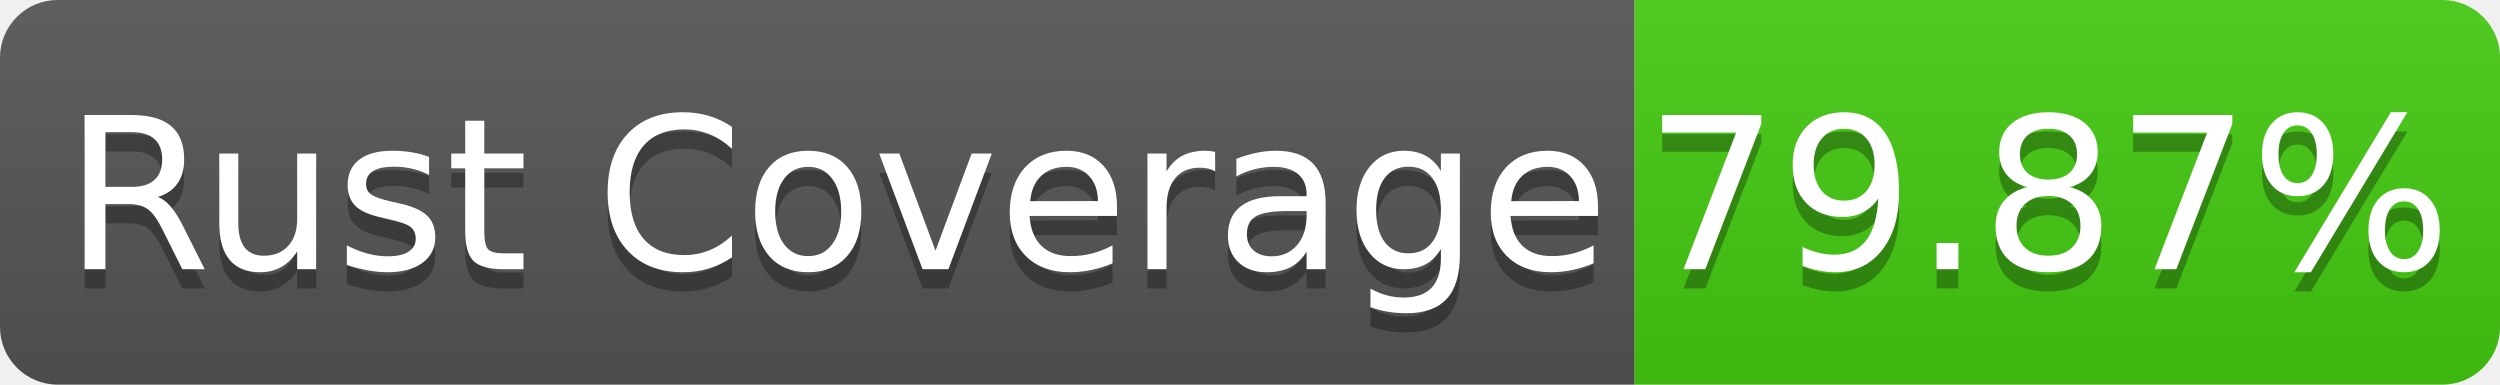
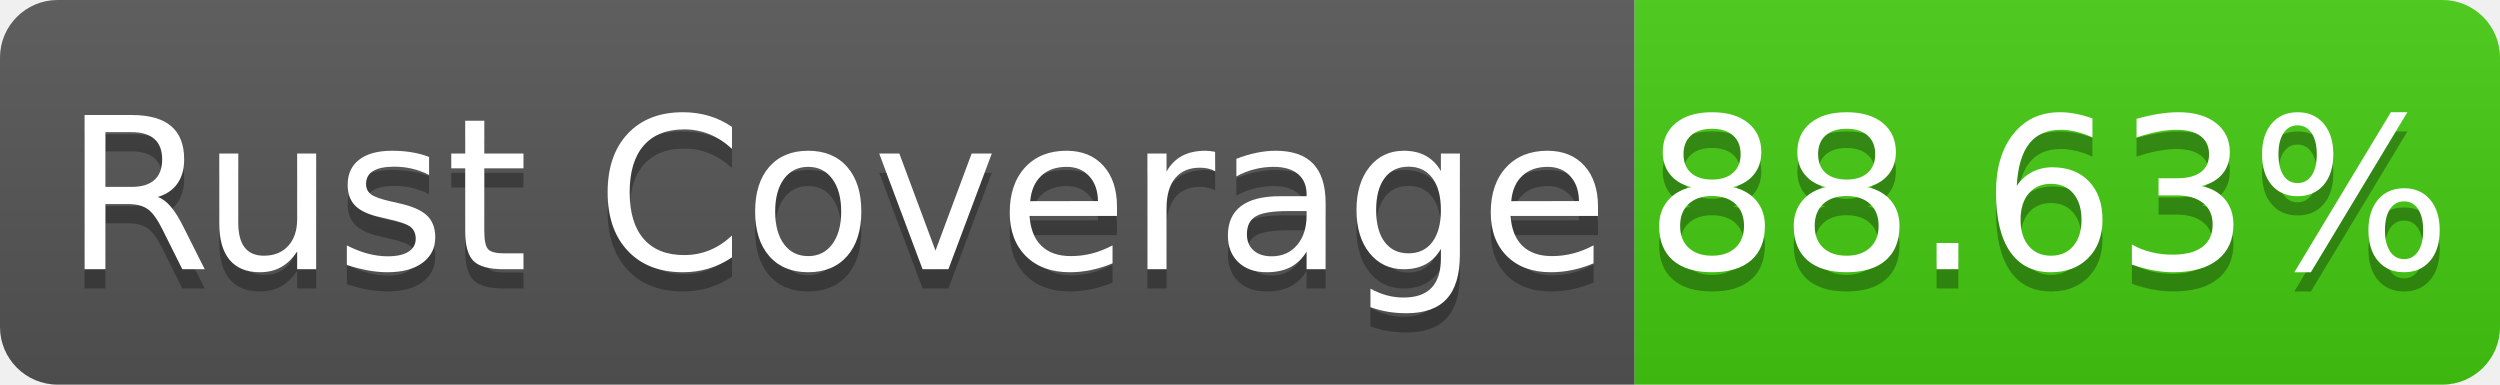
- <svg xmlns="http://www.w3.org/2000/svg" width="130" height="20" role="img" aria-label="Rust Coverage: 79.87%">
+ <svg xmlns="http://www.w3.org/2000/svg" width="130" height="20" role="img" aria-label="Rust Coverage: 88.63%">
  <linearGradient id="s" x2="0" y2="100%">
    <stop offset="0" stop-color="#bbb" stop-opacity=".1" />
    <stop offset="1" stop-opacity=".1" />
  </linearGradient>
  <clipPath id="r">
    <rect width="130" height="20" rx="3" fill="#fff" />
  </clipPath>
  <g clip-path="url(#r)">
    <rect width="85" height="20" fill="#555" />
    <rect x="85" width="45" height="20" fill="#4c1" />
    <rect width="130" height="20" fill="url(#s)" />
  </g>
  <g fill="#fff" text-anchor="middle" font-family="Verdana,Geneva,DejaVu Sans,sans-serif" text-rendering="geometricPrecision" font-size="110">
    <text aria-hidden="true" x="435" y="150" fill="#010101" fill-opacity=".3" transform="scale(.1)" textLength="750">Rust Coverage</text>
    <text x="435" y="140" transform="scale(.1)" fill="#fff" textLength="750">Rust Coverage</text>
-     <text aria-hidden="true" x="1065" y="150" fill="#010101" fill-opacity=".3" transform="scale(.1)" textLength="350">79.87%</text>
-     <text x="1065" y="140" transform="scale(.1)" fill="#fff" textLength="350">79.87%</text>
+     <text aria-hidden="true" x="1065" y="150" fill="#010101" fill-opacity=".3" transform="scale(.1)" textLength="350">88.63%</text>
+     <text x="1065" y="140" transform="scale(.1)" fill="#fff" textLength="350">88.63%</text>
  </g>
</svg>
